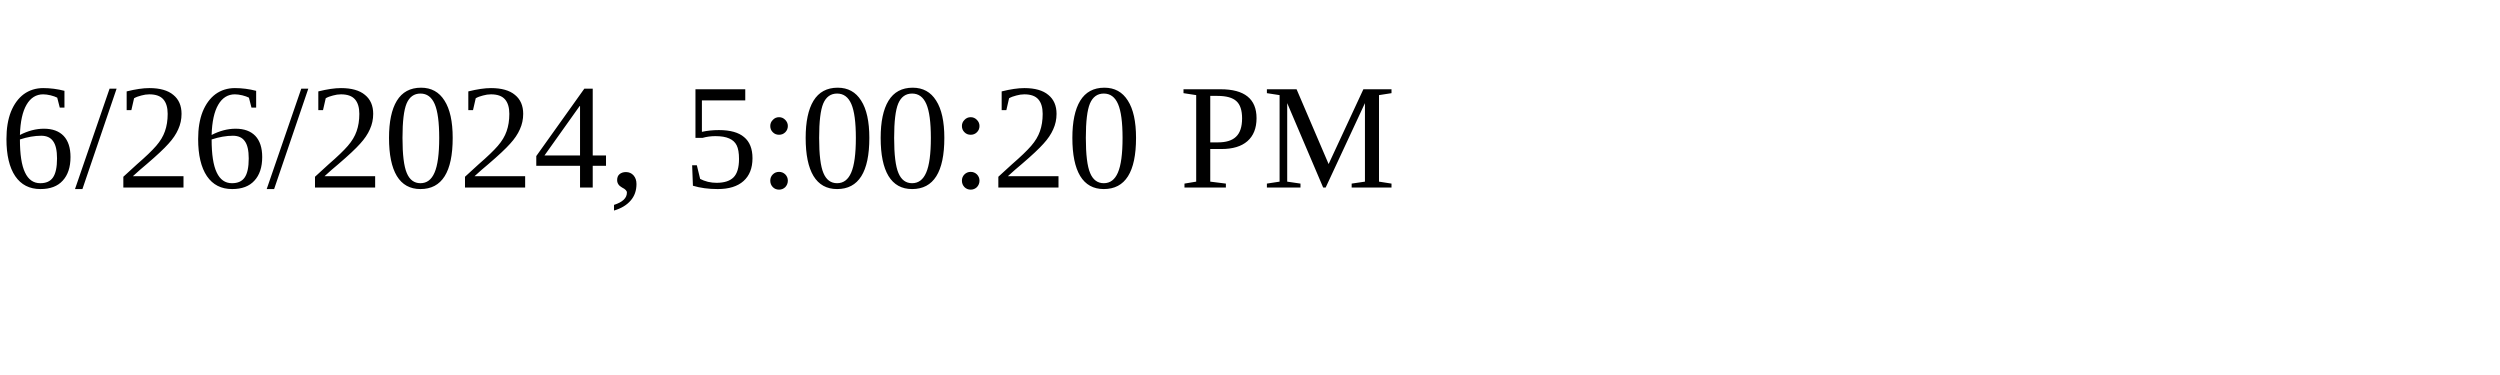
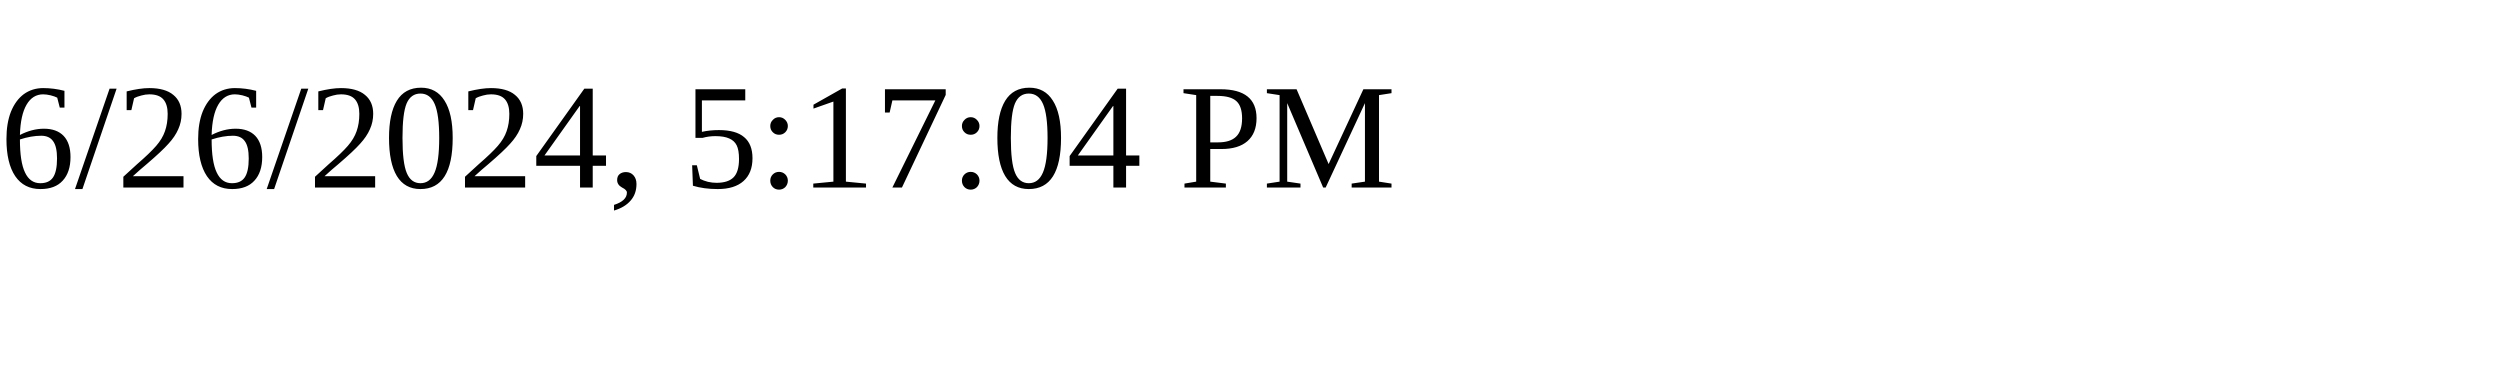
<svg xmlns="http://www.w3.org/2000/svg" height="30" width="200">
-   <text x="0" y="15">6/26/2024, 5:00:20 PM</text>
+   <text x="0" y="15">6/26/2024, 5:17:04 PM</text>
</svg>
